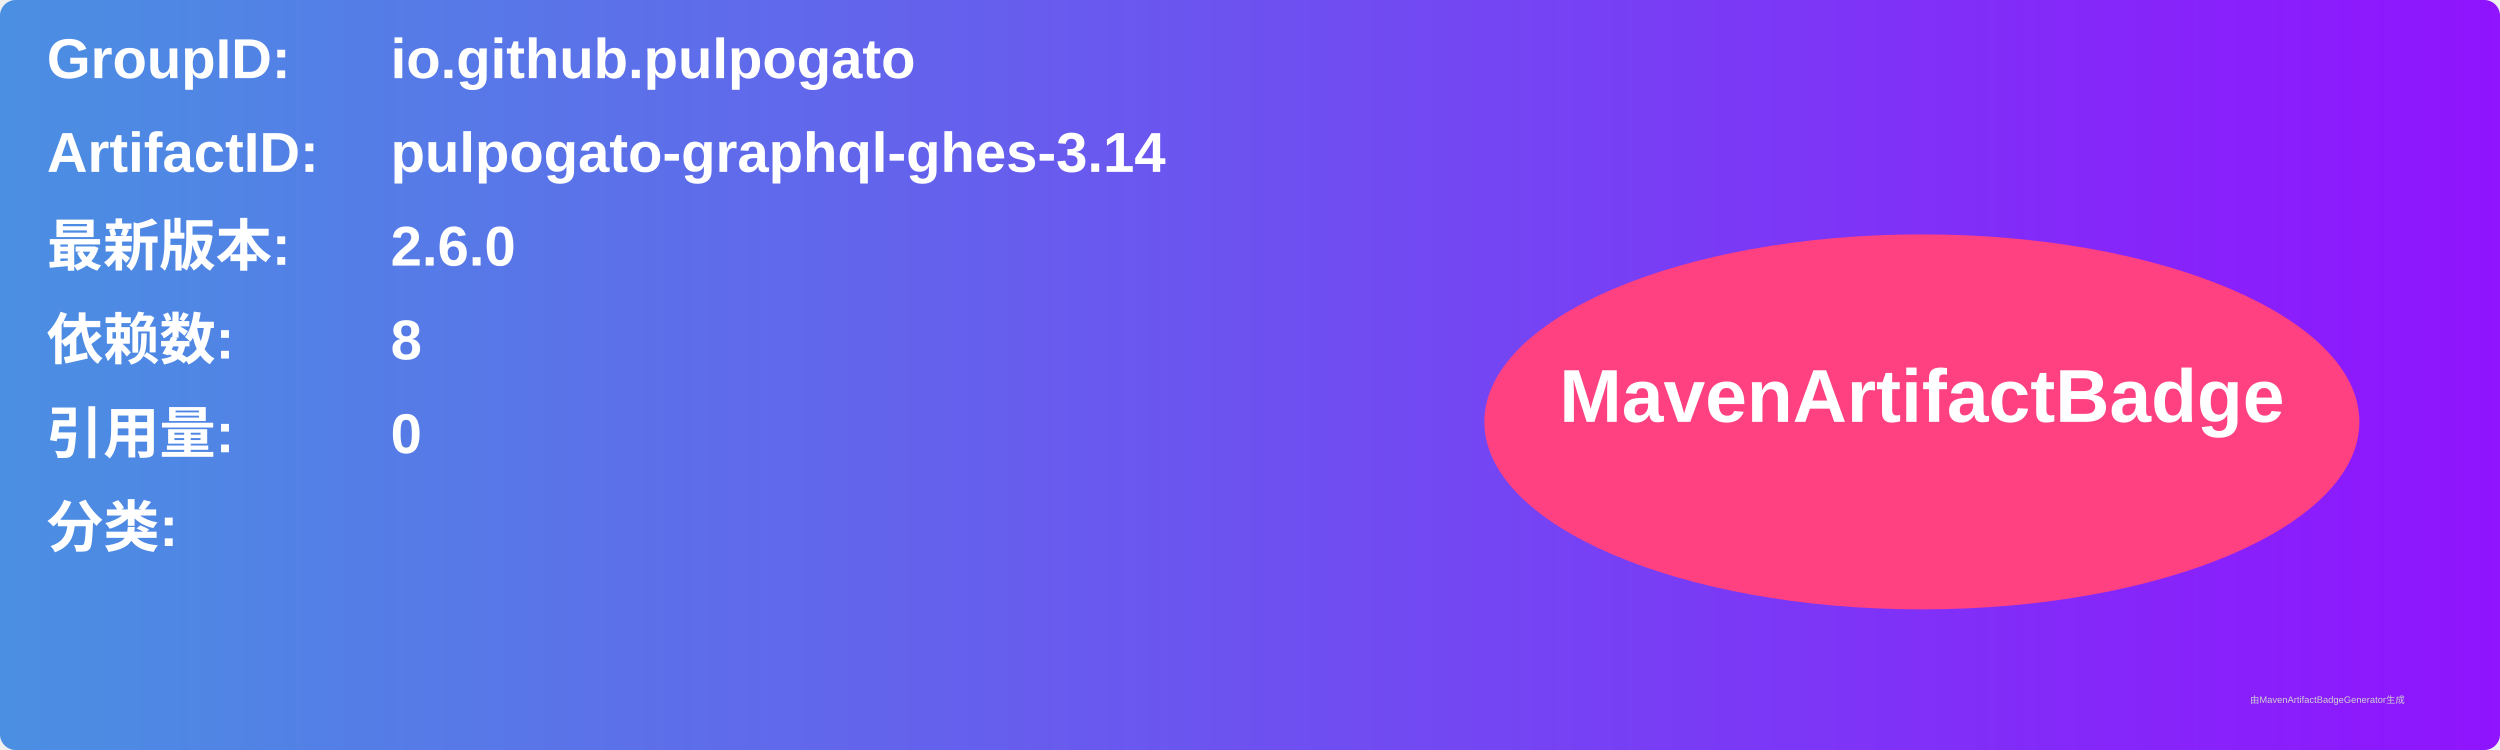
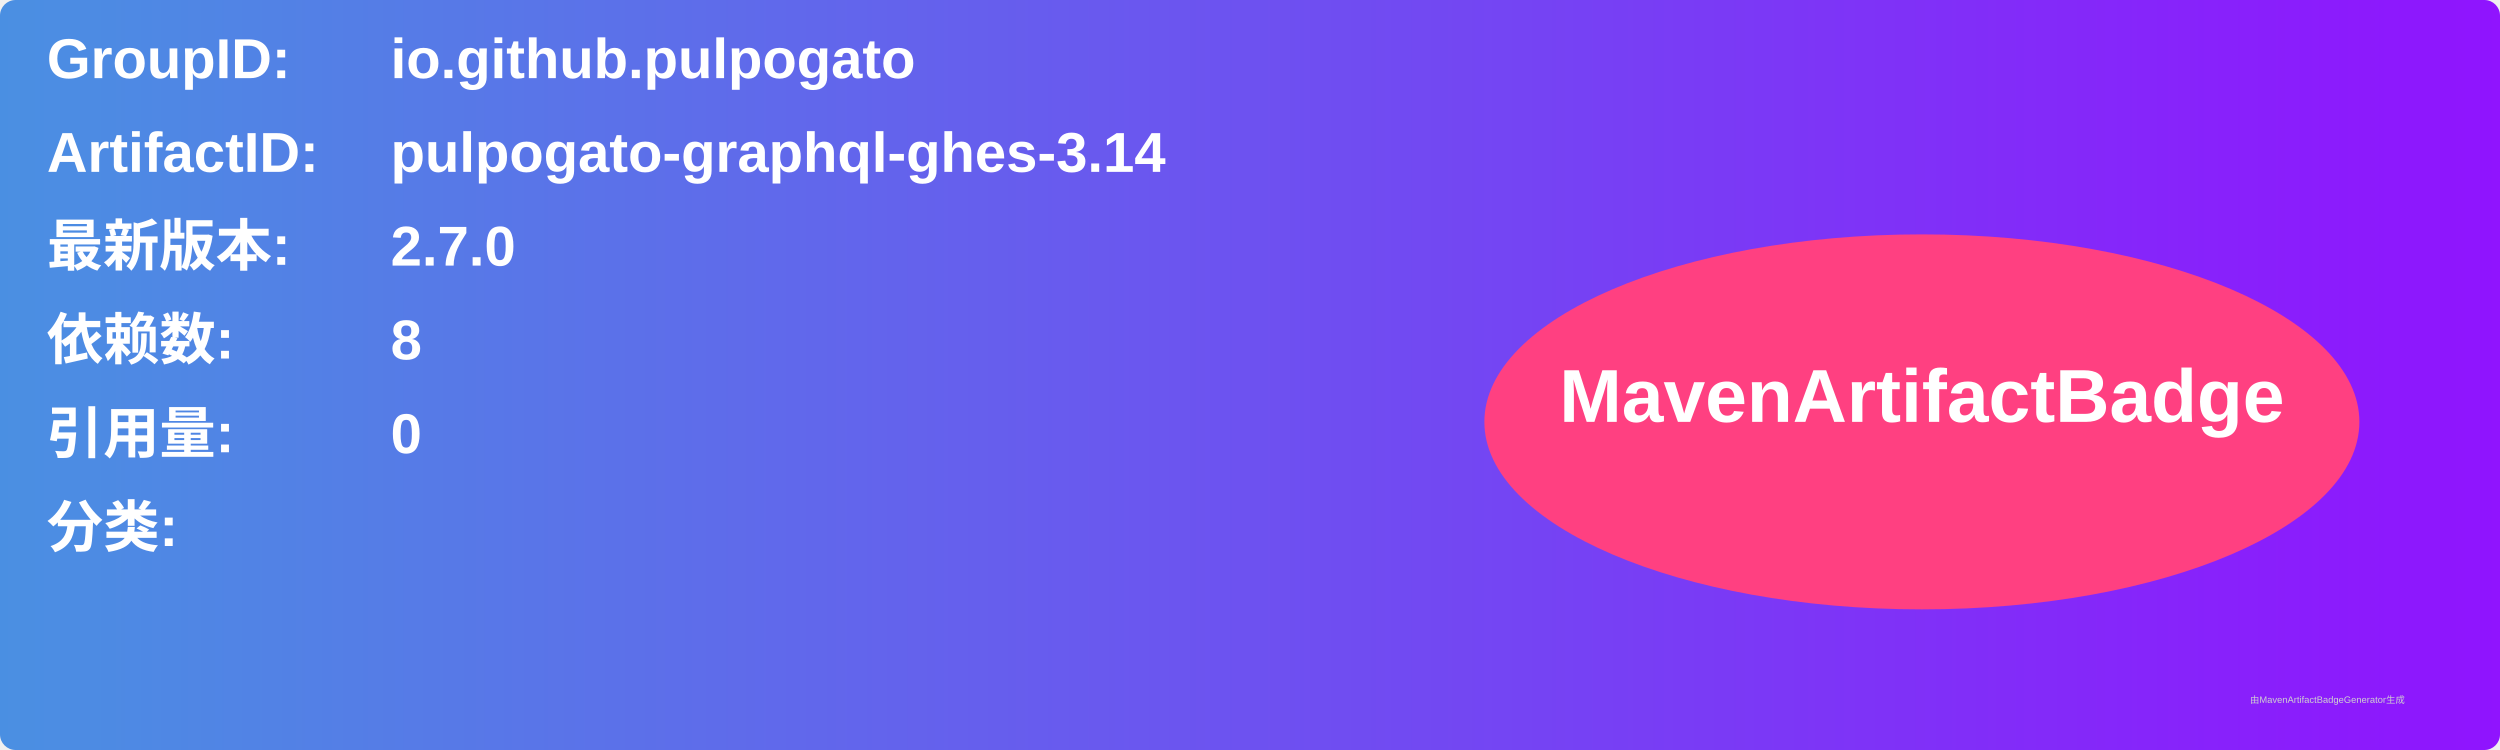
<svg xmlns="http://www.w3.org/2000/svg" width="800" height="240" viewBox="0 0 800 240">
  <linearGradient id="grad" x1="0%" y1="0%" x2="100%" y2="0%">
    <stop offset="0%" stop-color="#4a90e2" />
    <stop offset="100%" stop-color="#9013fe" />
  </linearGradient>
  <rect width="100%" height="100%" rx="5" ry="5" fill="url(#grad)" />
  <g transform="translate(15, 15)">
    <text x="0" y="10" font-family="Arial" font-size="18" fill="white" font-weight="bold" width="260">GroupID:</text>
    <text x="110" y="10" font-family="Arial" font-size="18" fill="white" font-weight="bold" width="460">io.github.pulpogato</text>
    <text x="0" y="40" font-family="Arial" font-size="18" fill="white" font-weight="bold" width="260">ArtifactID:</text>
    <text x="110" y="40" font-family="Arial" font-size="18" fill="white" font-weight="bold" width="460">pulpogato-graphql-ghes-3.14</text>
    <text x="0" y="70" font-family="Arial" font-size="18" fill="white" font-weight="bold">最新版本:</text>
    <text x="110" y="70" font-family="Arial" font-size="18" fill="white" font-weight="bold">
-       <tspan font-weight="bold">2.6.0</tspan>
+       <tspan font-weight="bold">2.7.0</tspan>
    </text>
    <text x="0" y="100" font-family="Arial" font-size="18" fill="white" font-weight="bold">依赖数: </text>
    <text x="110" y="100" font-family="Arial" font-size="18" fill="white">
      <tspan font-weight="bold">8</tspan>
    </text>
    <text x="0" y="130" font-family="Arial" font-size="18" fill="white" font-weight="bold">引用量: </text>
    <text x="110" y="130" font-family="Arial" font-size="18" fill="white">
      <tspan font-weight="bold">0</tspan>
    </text>
    <text x="0" y="160" font-family="Arial" font-size="18" fill="white" font-weight="bold">分类:</text>
    <text x="10" y="190" font-family="Arial" font-size="10" fill="white">
      <tspan font-weight="bold" />
    </text>
    <ellipse cx="600" cy="120" rx="140" ry="60" fill="#ff4081" />
    <text x="600" y="120" text-anchor="middle" font-family="Arial" font-size="24" fill="white" font-weight="bold">MavenArtifactBadge</text>
  </g>
  <text x="720" y="225" font-family="Arial" font-size="3" fill="#d0d0d0">由MavenArtifactBadgeGenerator生成</text>
</svg>
